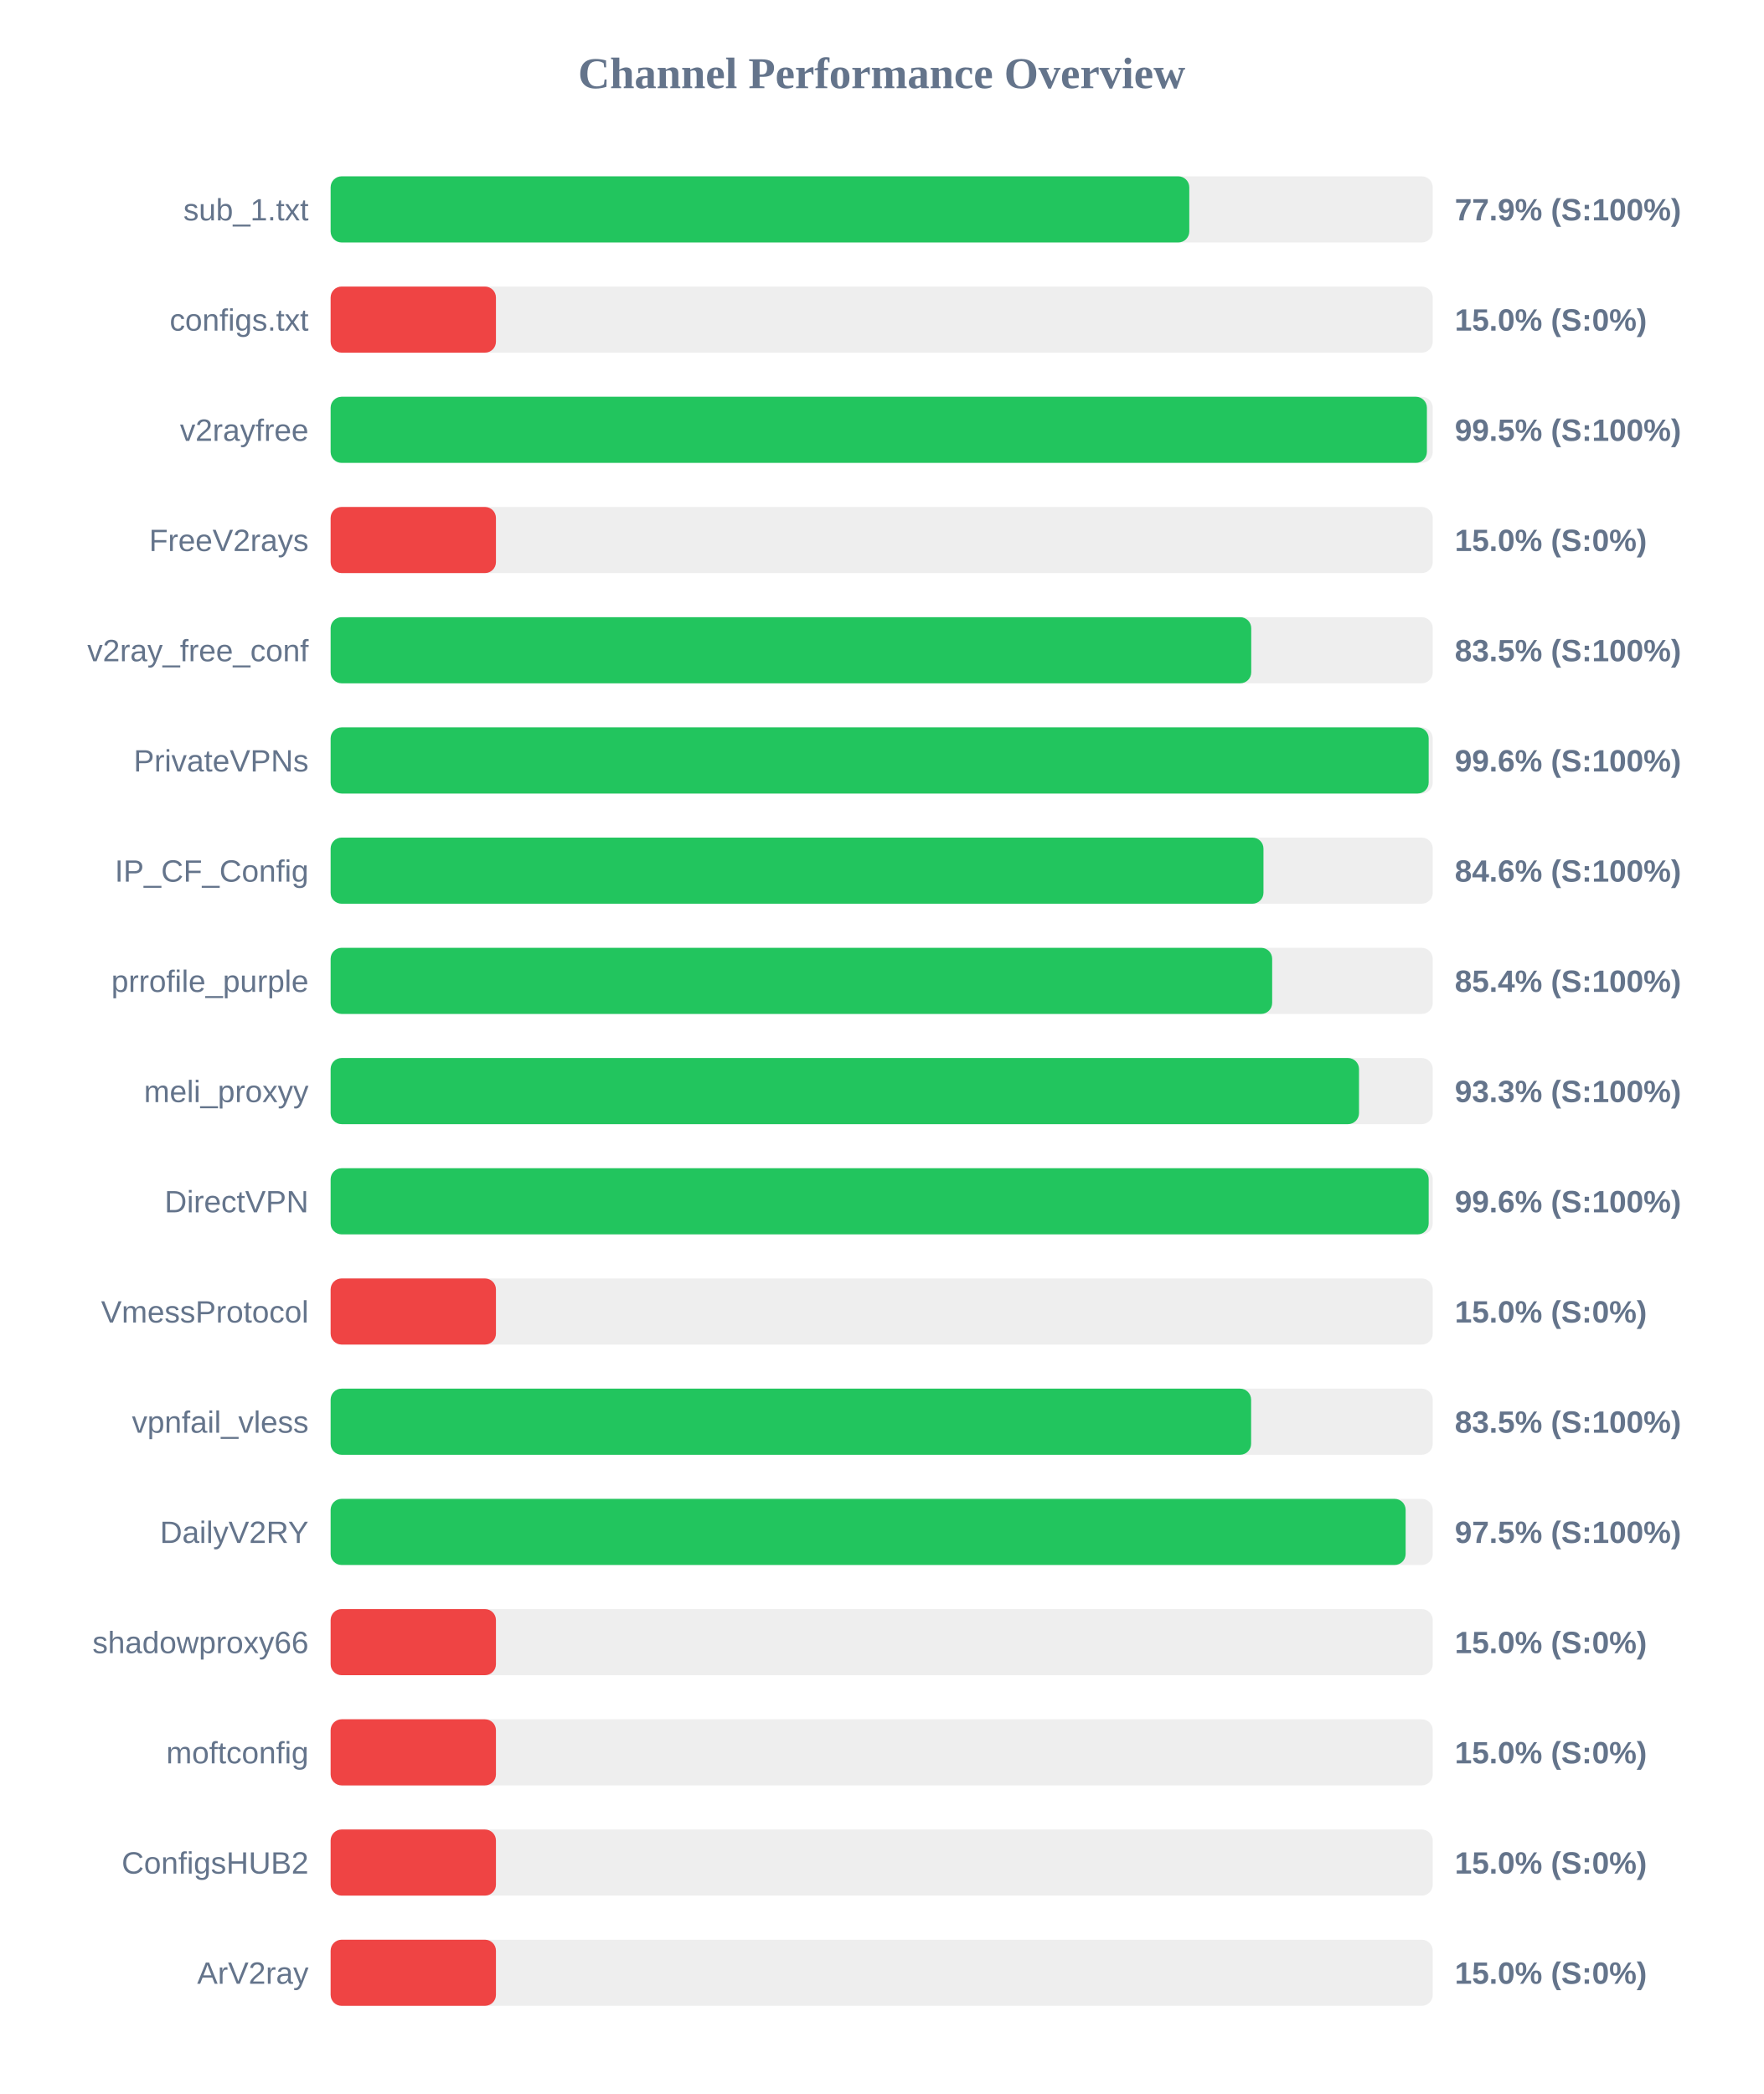
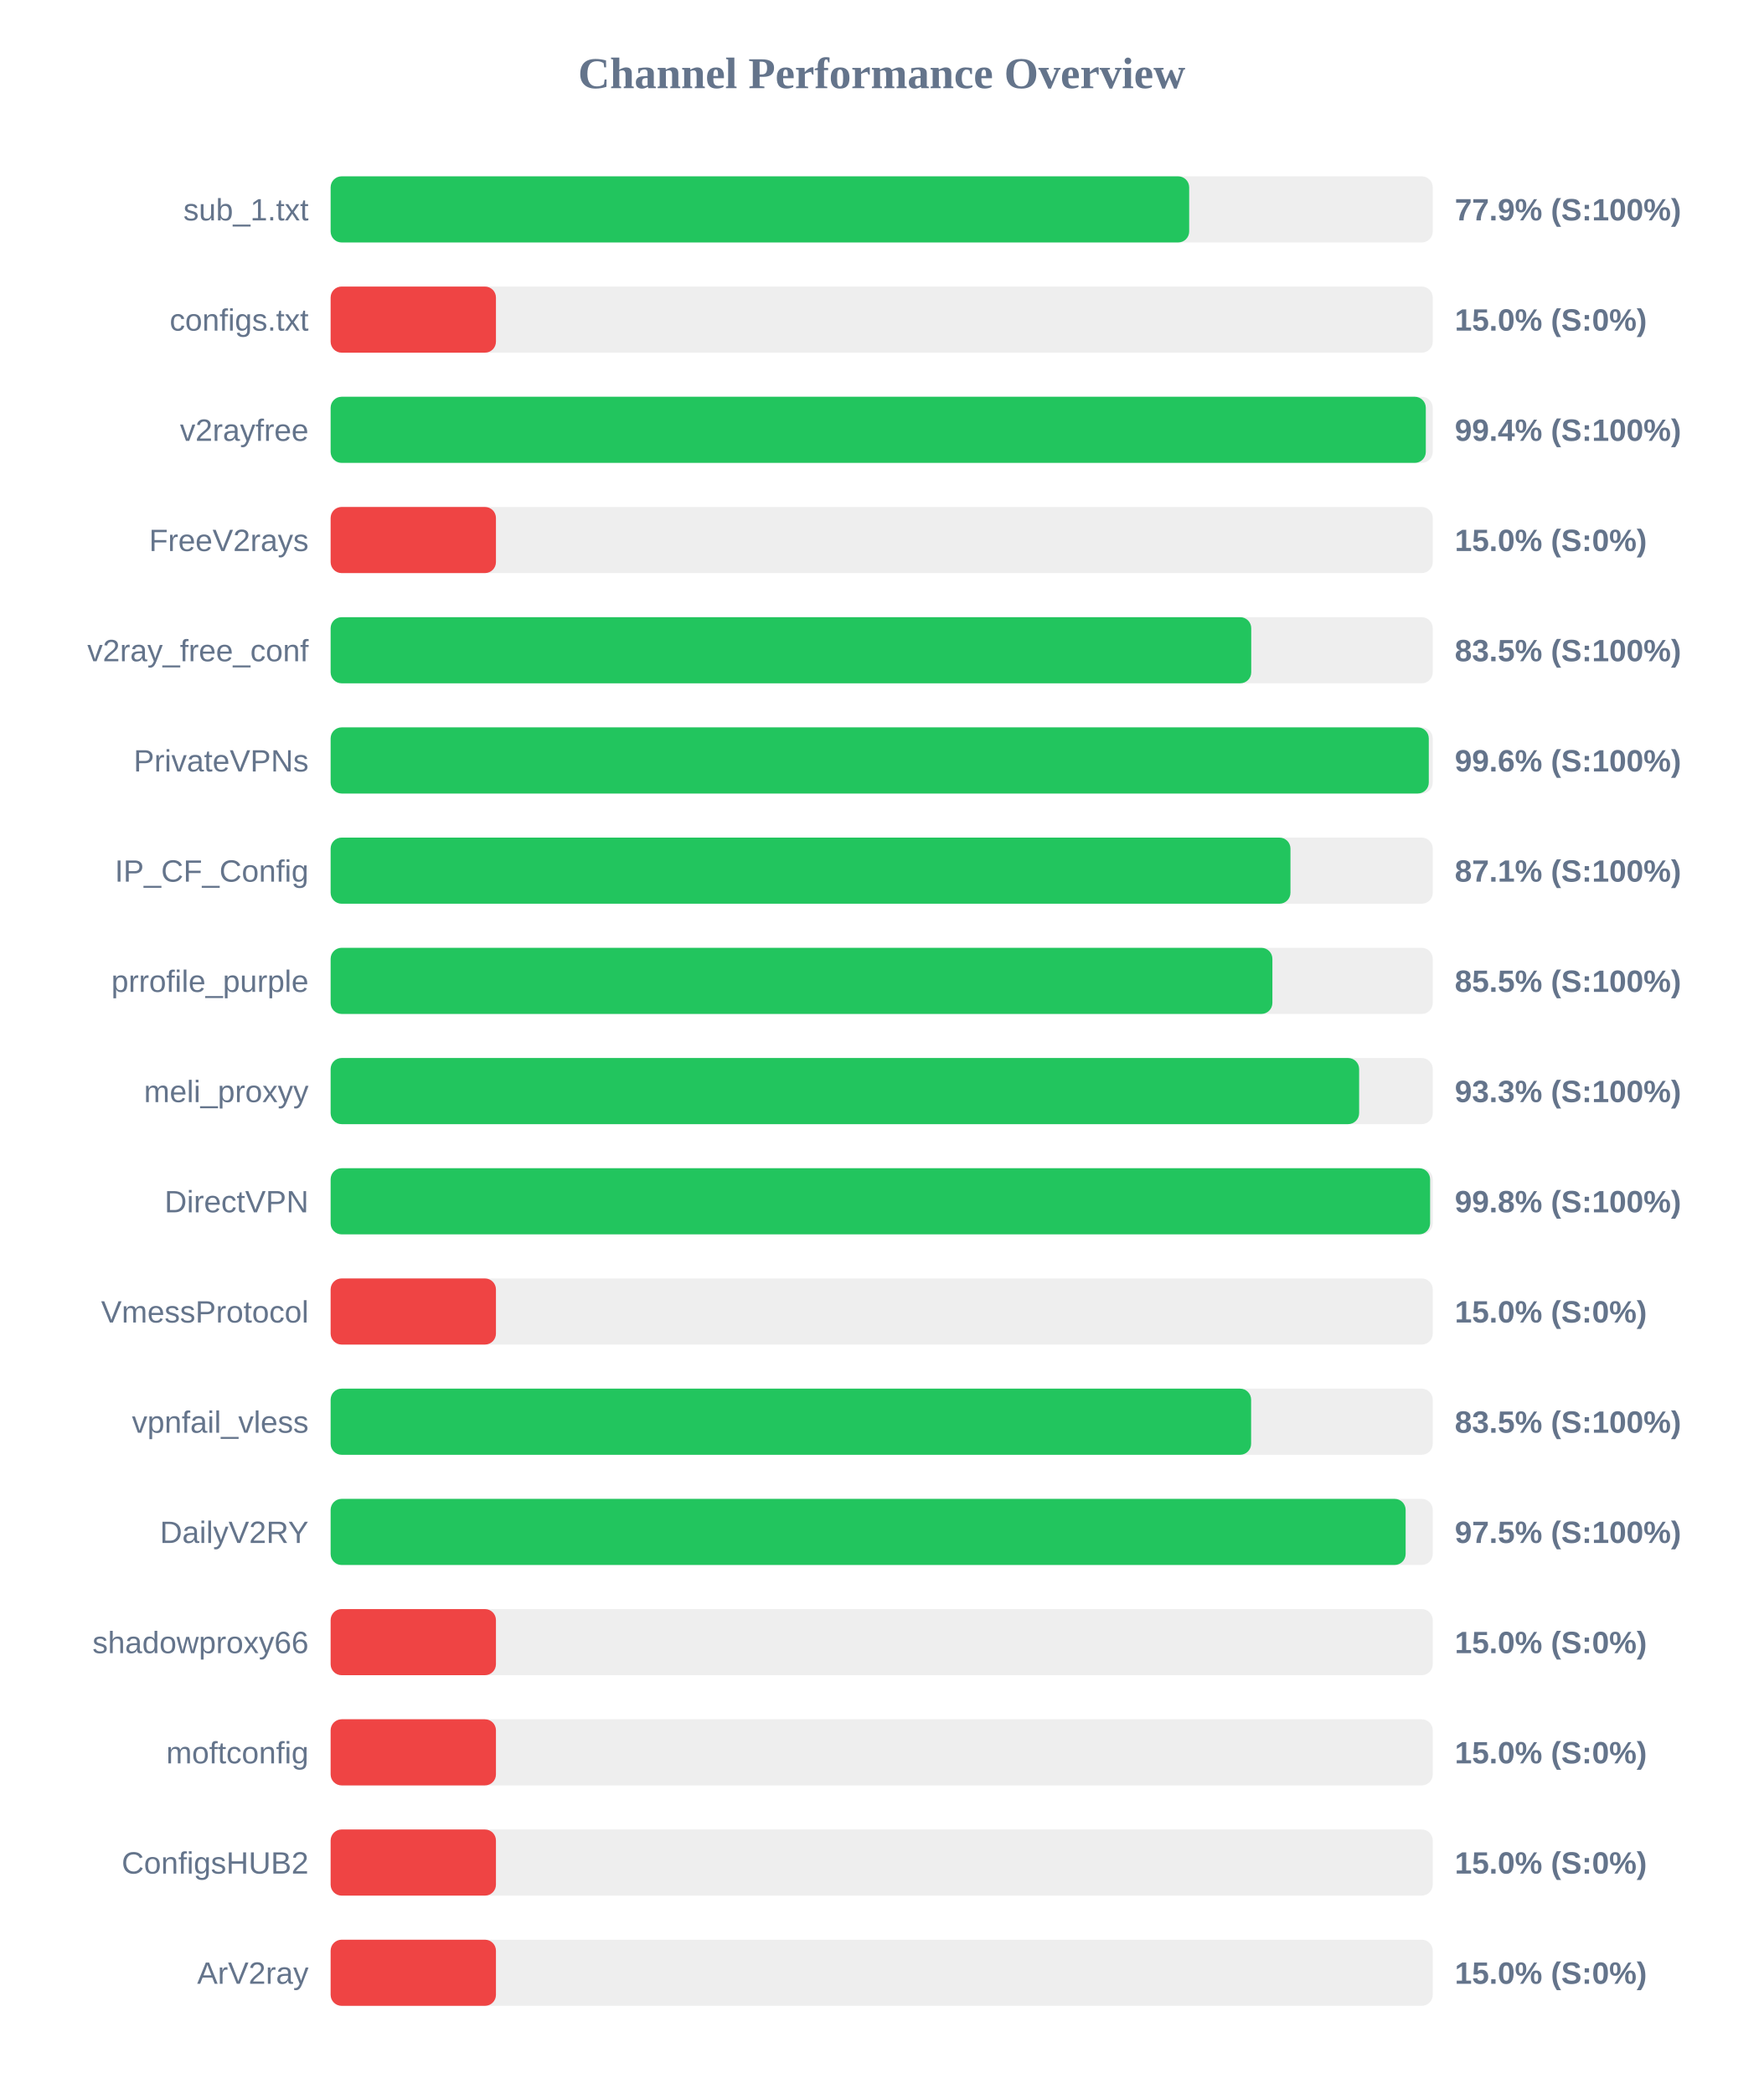
<svg xmlns="http://www.w3.org/2000/svg" width="800" height="950" version="1.1">
  <style>
        .row { font: 14px Arial; fill: #64748b; }
        .score { font: bold 14px Arial; fill: #64748b; }
    </style>
  <text x="400" y="40" text-anchor="middle" font-size="20px" font-weight="bold" fill="#64748b">Channel Performance Overview</text>
  <rect x="150" y="80" width="500" height="30" fill="#eee" rx="5" />
-   <rect x="150" y="80" width="389.55" height="30" fill="#22c55e" rx="5" />
+   <rect x="150" y="80" width="389.5" height="30" fill="#22c55e" rx="5" />
  <text x="140" y="100" text-anchor="end" class="row">sub_1.txt</text>
  <text x="660" y="100" text-anchor="start" class="score">77.9% (S:100%)</text>
  <rect x="150" y="130" width="500" height="30" fill="#eee" rx="5" />
  <rect x="150" y="130" width="75.0" height="30" fill="#ef4444" rx="5" />
  <text x="140" y="150" text-anchor="end" class="row">configs.txt</text>
  <text x="660" y="150" text-anchor="start" class="score">15.0% (S:0%)</text>
  <rect x="150" y="180" width="500" height="30" fill="#eee" rx="5" />
-   <rect x="150" y="180" width="497.35" height="30" fill="#22c55e" rx="5" />
+   <rect x="150" y="180" width="496.85" height="30" fill="#22c55e" rx="5" />
  <text x="140" y="200" text-anchor="end" class="row">v2rayfree</text>
-   <text x="660" y="200" text-anchor="start" class="score">99.5% (S:100%)</text>
+   <text x="660" y="200" text-anchor="start" class="score">99.4% (S:100%)</text>
  <rect x="150" y="230" width="500" height="30" fill="#eee" rx="5" />
  <rect x="150" y="230" width="75.0" height="30" fill="#ef4444" rx="5" />
  <text x="140" y="250" text-anchor="end" class="row">FreeV2rays</text>
  <text x="660" y="250" text-anchor="start" class="score">15.0% (S:0%)</text>
  <rect x="150" y="280" width="500" height="30" fill="#eee" rx="5" />
  <rect x="150" y="280" width="417.65" height="30" fill="#22c55e" rx="5" />
  <text x="140" y="300" text-anchor="end" class="row">v2ray_free_conf</text>
  <text x="660" y="300" text-anchor="start" class="score">83.5% (S:100%)</text>
  <rect x="150" y="330" width="500" height="30" fill="#eee" rx="5" />
-   <rect x="150" y="330" width="498.15" height="30" fill="#22c55e" rx="5" />
+   <rect x="150" y="330" width="498.2" height="30" fill="#22c55e" rx="5" />
  <text x="140" y="350" text-anchor="end" class="row">PrivateVPNs</text>
  <text x="660" y="350" text-anchor="start" class="score">99.6% (S:100%)</text>
  <rect x="150" y="380" width="500" height="30" fill="#eee" rx="5" />
-   <rect x="150" y="380" width="423.2" height="30" fill="#22c55e" rx="5" />
+   <rect x="150" y="380" width="435.45" height="30" fill="#22c55e" rx="5" />
  <text x="140" y="400" text-anchor="end" class="row">IP_CF_Config</text>
-   <text x="660" y="400" text-anchor="start" class="score">84.6% (S:100%)</text>
+   <text x="660" y="400" text-anchor="start" class="score">87.1% (S:100%)</text>
  <rect x="150" y="430" width="500" height="30" fill="#eee" rx="5" />
-   <rect x="150" y="430" width="427.15" height="30" fill="#22c55e" rx="5" />
+   <rect x="150" y="430" width="427.25" height="30" fill="#22c55e" rx="5" />
  <text x="140" y="450" text-anchor="end" class="row">prrofile_purple</text>
-   <text x="660" y="450" text-anchor="start" class="score">85.4% (S:100%)</text>
+   <text x="660" y="450" text-anchor="start" class="score">85.5% (S:100%)</text>
  <rect x="150" y="480" width="500" height="30" fill="#eee" rx="5" />
-   <rect x="150" y="480" width="466.55" height="30" fill="#22c55e" rx="5" />
+   <rect x="150" y="480" width="466.6" height="30" fill="#22c55e" rx="5" />
  <text x="140" y="500" text-anchor="end" class="row">meli_proxyy</text>
  <text x="660" y="500" text-anchor="start" class="score">93.3% (S:100%)</text>
  <rect x="150" y="530" width="500" height="30" fill="#eee" rx="5" />
-   <rect x="150" y="530" width="498.15" height="30" fill="#22c55e" rx="5" />
+   <rect x="150" y="530" width="498.8" height="30" fill="#22c55e" rx="5" />
  <text x="140" y="550" text-anchor="end" class="row">DirectVPN</text>
-   <text x="660" y="550" text-anchor="start" class="score">99.6% (S:100%)</text>
+   <text x="660" y="550" text-anchor="start" class="score">99.8% (S:100%)</text>
  <rect x="150" y="580" width="500" height="30" fill="#eee" rx="5" />
  <rect x="150" y="580" width="75.0" height="30" fill="#ef4444" rx="5" />
  <text x="140" y="600" text-anchor="end" class="row">VmessProtocol</text>
  <text x="660" y="600" text-anchor="start" class="score">15.0% (S:0%)</text>
  <rect x="150" y="630" width="500" height="30" fill="#eee" rx="5" />
  <rect x="150" y="630" width="417.6" height="30" fill="#22c55e" rx="5" />
  <text x="140" y="650" text-anchor="end" class="row">vpnfail_vless</text>
  <text x="660" y="650" text-anchor="start" class="score">83.5% (S:100%)</text>
  <rect x="150" y="680" width="500" height="30" fill="#eee" rx="5" />
  <rect x="150" y="680" width="487.7" height="30" fill="#22c55e" rx="5" />
  <text x="140" y="700" text-anchor="end" class="row">DailyV2RY</text>
  <text x="660" y="700" text-anchor="start" class="score">97.5% (S:100%)</text>
  <rect x="150" y="730" width="500" height="30" fill="#eee" rx="5" />
  <rect x="150" y="730" width="75.0" height="30" fill="#ef4444" rx="5" />
  <text x="140" y="750" text-anchor="end" class="row">shadowproxy66</text>
  <text x="660" y="750" text-anchor="start" class="score">15.0% (S:0%)</text>
  <rect x="150" y="780" width="500" height="30" fill="#eee" rx="5" />
  <rect x="150" y="780" width="75.0" height="30" fill="#ef4444" rx="5" />
  <text x="140" y="800" text-anchor="end" class="row">moftconfig</text>
  <text x="660" y="800" text-anchor="start" class="score">15.0% (S:0%)</text>
  <rect x="150" y="830" width="500" height="30" fill="#eee" rx="5" />
  <rect x="150" y="830" width="75.0" height="30" fill="#ef4444" rx="5" />
  <text x="140" y="850" text-anchor="end" class="row">ConfigsHUB2</text>
  <text x="660" y="850" text-anchor="start" class="score">15.0% (S:0%)</text>
  <rect x="150" y="880" width="500" height="30" fill="#eee" rx="5" />
  <rect x="150" y="880" width="75.0" height="30" fill="#ef4444" rx="5" />
  <text x="140" y="900" text-anchor="end" class="row">ArV2ray</text>
  <text x="660" y="900" text-anchor="start" class="score">15.0% (S:0%)</text>
</svg>
